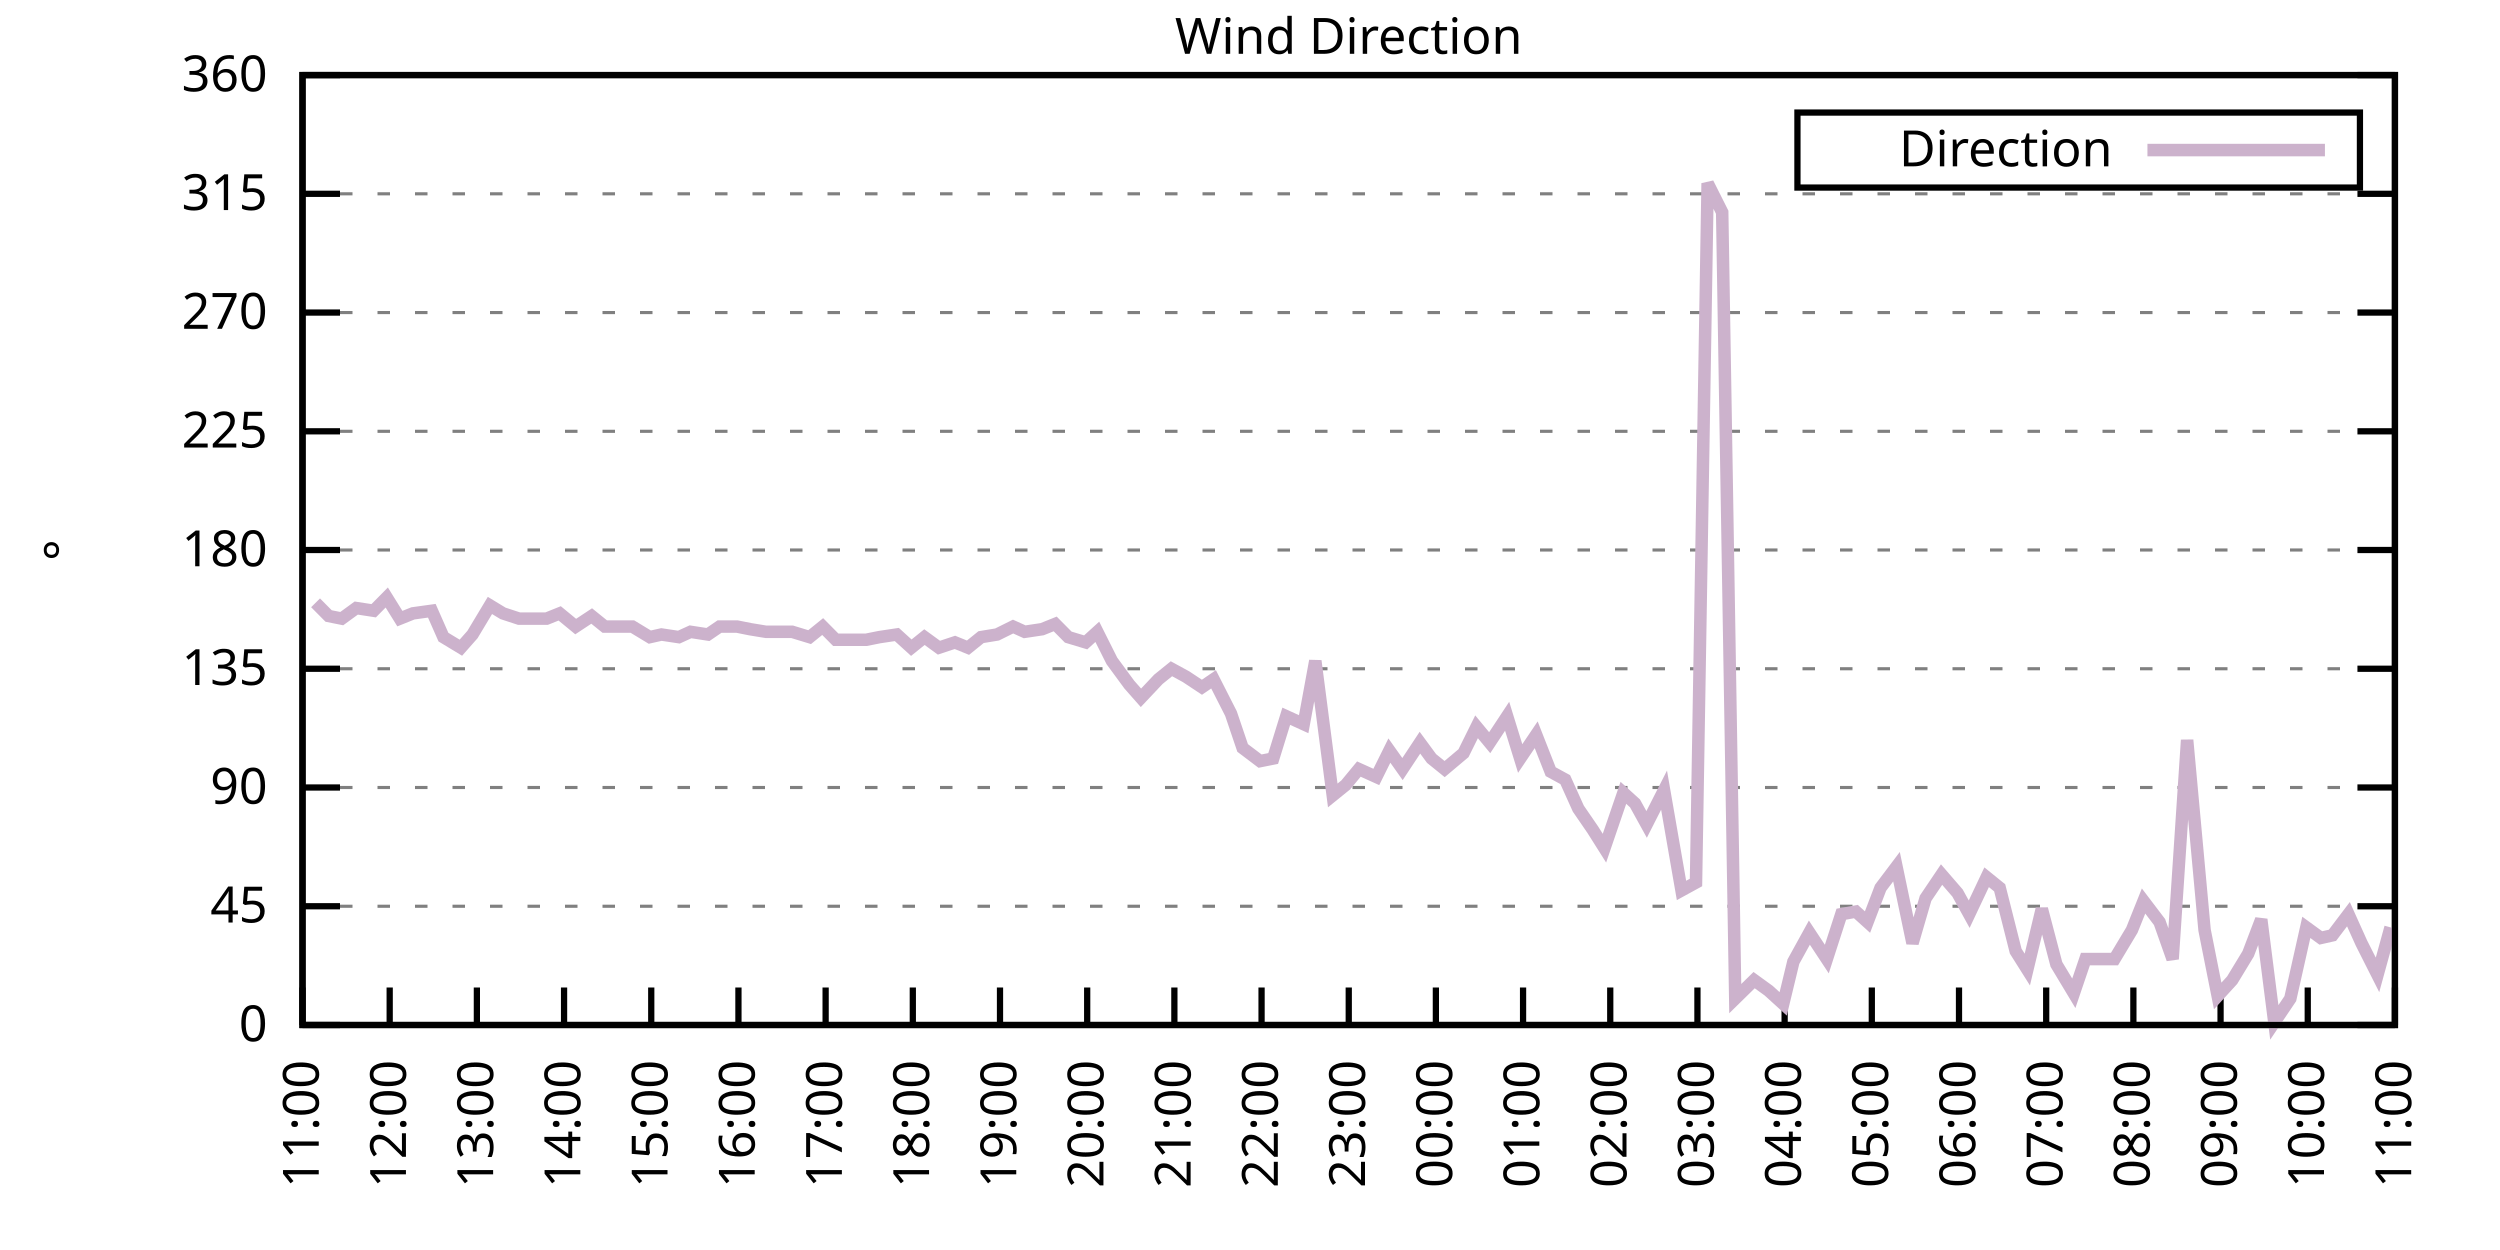
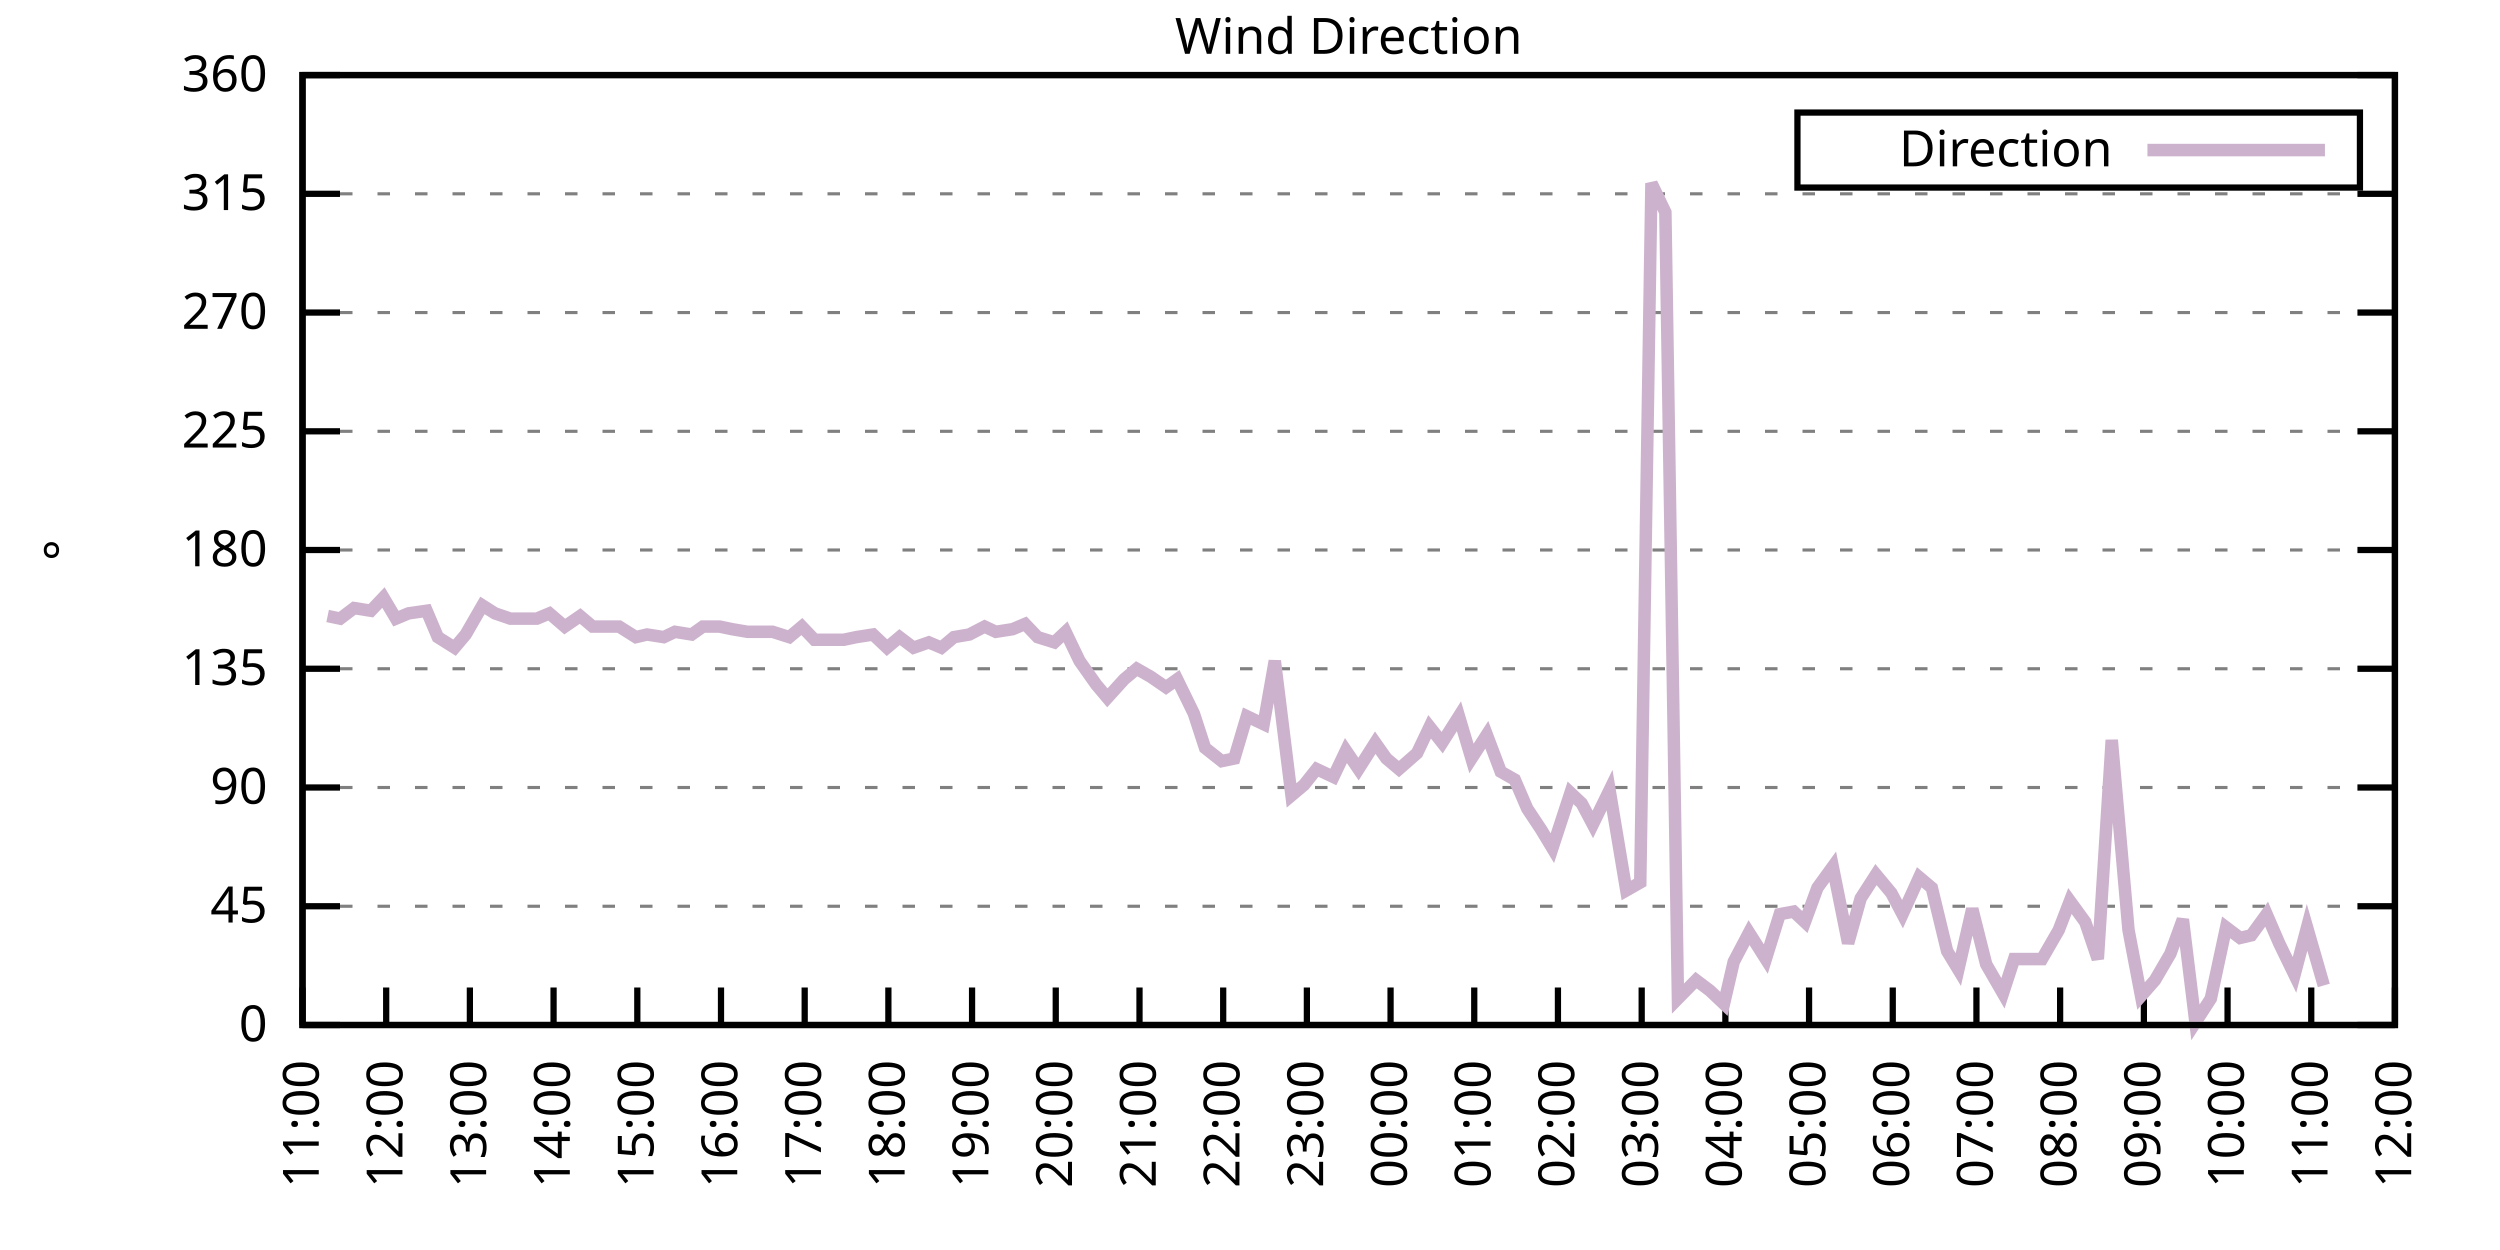
<svg xmlns="http://www.w3.org/2000/svg" xmlns:xlink="http://www.w3.org/1999/xlink" width="400" height="200" viewBox="0 0 400 200">
  <g id="gnuplot_canvas">
    <rect x="0" y="0" width="400" height="200" fill="none" />
    <defs>
      <circle id="gpDot" r="0.5" stroke-width="0.5" stroke="currentColor" />
      <path id="gpPt0" stroke-width="0.333" stroke="currentColor" d="M-1,0 h2 M0,-1 v2" />
      <path id="gpPt1" stroke-width="0.333" stroke="currentColor" d="M-1,-1 L1,1 M1,-1 L-1,1" />
      <path id="gpPt2" stroke-width="0.333" stroke="currentColor" d="M-1,0 L1,0 M0,-1 L0,1 M-1,-1 L1,1 M-1,1 L1,-1" />
      <rect id="gpPt3" stroke-width="0.333" stroke="currentColor" x="-1" y="-1" width="2" height="2" />
      <rect id="gpPt4" stroke-width="0.333" stroke="currentColor" fill="currentColor" x="-1" y="-1" width="2" height="2" />
      <circle id="gpPt5" stroke-width="0.333" stroke="currentColor" cx="0" cy="0" r="1" />
      <use xlink:href="#gpPt5" id="gpPt6" fill="currentColor" stroke="none" />
      <path id="gpPt7" stroke-width="0.333" stroke="currentColor" d="M0,-1.33 L-1.33,0.67 L1.33,0.67 z" />
      <use xlink:href="#gpPt7" id="gpPt8" fill="currentColor" stroke="none" />
      <use xlink:href="#gpPt7" id="gpPt9" stroke="currentColor" transform="rotate(180)" />
      <use xlink:href="#gpPt9" id="gpPt10" fill="currentColor" stroke="none" />
      <use xlink:href="#gpPt3" id="gpPt11" stroke="currentColor" transform="rotate(45)" />
      <use xlink:href="#gpPt11" id="gpPt12" fill="currentColor" stroke="none" />
      <path id="gpPt13" stroke-width="0.333" stroke="currentColor" d="M0,1.330 L1.265,0.411 L0.782,-1.067 L-0.782,-1.076 L-1.265,0.411 z" />
      <use xlink:href="#gpPt13" id="gpPt14" fill="currentColor" stroke="none" />
      <filter id="textbox" filterUnits="objectBoundingBox" x="0" y="0" height="1" width="1">
        <feFlood flood-color="white" flood-opacity="1" result="bgnd" />
        <feComposite in="SourceGraphic" in2="bgnd" operator="atop" />
      </filter>
      <filter id="greybox" filterUnits="objectBoundingBox" x="0" y="0" height="1" width="1">
        <feFlood flood-color="lightgrey" flood-opacity="1" result="grey" />
        <feComposite in="SourceGraphic" in2="grey" operator="atop" />
      </filter>
    </defs>
    <g fill="none" color="white" stroke="currentColor" stroke-width="1.00" stroke-linecap="butt" stroke-linejoin="miter">
</g>
    <g fill="none" color="black" stroke="currentColor" stroke-width="1.00" stroke-linecap="butt" stroke-linejoin="miter">
      <g stroke="none" shape-rendering="crispEdges">
        <polygon fill="rgb(255, 255, 255)" points="48.40,164.00 383.18,164.00 383.18,12.02 48.40,12.02 " />
      </g>
    </g>
    <g fill="none" color="black" stroke="currentColor" stroke-width="1.00" stroke-linecap="butt" stroke-linejoin="miter">
</g>
    <g fill="none" color="black" stroke="black" stroke-width="0.50" stroke-linecap="butt" stroke-linejoin="miter">
</g>
    <g fill="none" color="gray" stroke="currentColor" stroke-width="0.50" stroke-linecap="butt" stroke-linejoin="miter">
      <path stroke="gray" stroke-dasharray="2,4" class="gridline" d="M48.40,164.00 L383.19,164.00  " />
    </g>
    <g fill="none" color="gray" stroke="gray" stroke-width="1.00" stroke-linecap="butt" stroke-linejoin="miter">
</g>
    <g fill="none" color="black" stroke="currentColor" stroke-width="1.00" stroke-linecap="butt" stroke-linejoin="miter">
      <path stroke="black" d="M48.40,164.00 L54.40,164.00 M383.19,164.00 L377.19,164.00  " />
      <g transform="translate(42.80,166.60)" stroke="none" fill="black" font-family="Sans" font-size="8.00" text-anchor="end">
        <text>
          <tspan font-family="Sans"> 0</tspan>
        </text>
      </g>
    </g>
    <g fill="none" color="black" stroke="currentColor" stroke-width="1.00" stroke-linecap="butt" stroke-linejoin="miter">
</g>
    <g fill="none" color="black" stroke="black" stroke-width="0.50" stroke-linecap="butt" stroke-linejoin="miter">
</g>
    <g fill="none" color="gray" stroke="currentColor" stroke-width="0.50" stroke-linecap="butt" stroke-linejoin="miter">
      <path stroke="gray" stroke-dasharray="2,4" class="gridline" d="M48.40,145.00 L383.19,145.00  " />
    </g>
    <g fill="none" color="gray" stroke="gray" stroke-width="1.00" stroke-linecap="butt" stroke-linejoin="miter">
</g>
    <g fill="none" color="black" stroke="currentColor" stroke-width="1.00" stroke-linecap="butt" stroke-linejoin="miter">
      <path stroke="black" d="M48.40,145.00 L54.40,145.00 M383.19,145.00 L377.19,145.00  " />
      <g transform="translate(42.80,147.60)" stroke="none" fill="black" font-family="Sans" font-size="8.00" text-anchor="end">
        <text>
          <tspan font-family="Sans"> 45</tspan>
        </text>
      </g>
    </g>
    <g fill="none" color="black" stroke="currentColor" stroke-width="1.00" stroke-linecap="butt" stroke-linejoin="miter">
</g>
    <g fill="none" color="black" stroke="black" stroke-width="0.50" stroke-linecap="butt" stroke-linejoin="miter">
</g>
    <g fill="none" color="gray" stroke="currentColor" stroke-width="0.50" stroke-linecap="butt" stroke-linejoin="miter">
      <path stroke="gray" stroke-dasharray="2,4" class="gridline" d="M48.40,126.00 L383.19,126.00  " />
    </g>
    <g fill="none" color="gray" stroke="gray" stroke-width="1.00" stroke-linecap="butt" stroke-linejoin="miter">
</g>
    <g fill="none" color="black" stroke="currentColor" stroke-width="1.00" stroke-linecap="butt" stroke-linejoin="miter">
      <path stroke="black" d="M48.40,126.00 L54.40,126.00 M383.19,126.00 L377.19,126.00  " />
      <g transform="translate(42.80,128.60)" stroke="none" fill="black" font-family="Sans" font-size="8.00" text-anchor="end">
        <text>
          <tspan font-family="Sans"> 90</tspan>
        </text>
      </g>
    </g>
    <g fill="none" color="black" stroke="currentColor" stroke-width="1.00" stroke-linecap="butt" stroke-linejoin="miter">
</g>
    <g fill="none" color="black" stroke="black" stroke-width="0.50" stroke-linecap="butt" stroke-linejoin="miter">
</g>
    <g fill="none" color="gray" stroke="currentColor" stroke-width="0.50" stroke-linecap="butt" stroke-linejoin="miter">
      <path stroke="gray" stroke-dasharray="2,4" class="gridline" d="M48.40,107.00 L383.19,107.00  " />
    </g>
    <g fill="none" color="gray" stroke="gray" stroke-width="1.00" stroke-linecap="butt" stroke-linejoin="miter">
</g>
    <g fill="none" color="black" stroke="currentColor" stroke-width="1.00" stroke-linecap="butt" stroke-linejoin="miter">
      <path stroke="black" d="M48.40,107.00 L54.40,107.00 M383.19,107.00 L377.19,107.00  " />
      <g transform="translate(42.80,109.60)" stroke="none" fill="black" font-family="Sans" font-size="8.00" text-anchor="end">
        <text>
          <tspan font-family="Sans"> 135</tspan>
        </text>
      </g>
    </g>
    <g fill="none" color="black" stroke="currentColor" stroke-width="1.00" stroke-linecap="butt" stroke-linejoin="miter">
</g>
    <g fill="none" color="black" stroke="black" stroke-width="0.50" stroke-linecap="butt" stroke-linejoin="miter">
</g>
    <g fill="none" color="gray" stroke="currentColor" stroke-width="0.50" stroke-linecap="butt" stroke-linejoin="miter">
      <path stroke="gray" stroke-dasharray="2,4" class="gridline" d="M48.40,88.00 L383.19,88.00  " />
    </g>
    <g fill="none" color="gray" stroke="gray" stroke-width="1.00" stroke-linecap="butt" stroke-linejoin="miter">
</g>
    <g fill="none" color="black" stroke="currentColor" stroke-width="1.00" stroke-linecap="butt" stroke-linejoin="miter">
      <path stroke="black" d="M48.40,88.00 L54.40,88.00 M383.19,88.00 L377.19,88.00  " />
      <g transform="translate(42.80,90.60)" stroke="none" fill="black" font-family="Sans" font-size="8.00" text-anchor="end">
        <text>
          <tspan font-family="Sans"> 180</tspan>
        </text>
      </g>
    </g>
    <g fill="none" color="black" stroke="currentColor" stroke-width="1.00" stroke-linecap="butt" stroke-linejoin="miter">
</g>
    <g fill="none" color="black" stroke="black" stroke-width="0.50" stroke-linecap="butt" stroke-linejoin="miter">
</g>
    <g fill="none" color="gray" stroke="currentColor" stroke-width="0.50" stroke-linecap="butt" stroke-linejoin="miter">
      <path stroke="gray" stroke-dasharray="2,4" class="gridline" d="M48.40,69.01 L383.19,69.01  " />
    </g>
    <g fill="none" color="gray" stroke="gray" stroke-width="1.00" stroke-linecap="butt" stroke-linejoin="miter">
</g>
    <g fill="none" color="black" stroke="currentColor" stroke-width="1.00" stroke-linecap="butt" stroke-linejoin="miter">
      <path stroke="black" d="M48.40,69.01 L54.40,69.01 M383.19,69.01 L377.19,69.01  " />
      <g transform="translate(42.80,71.61)" stroke="none" fill="black" font-family="Sans" font-size="8.00" text-anchor="end">
        <text>
          <tspan font-family="Sans"> 225</tspan>
        </text>
      </g>
    </g>
    <g fill="none" color="black" stroke="currentColor" stroke-width="1.00" stroke-linecap="butt" stroke-linejoin="miter">
</g>
    <g fill="none" color="black" stroke="black" stroke-width="0.50" stroke-linecap="butt" stroke-linejoin="miter">
</g>
    <g fill="none" color="gray" stroke="currentColor" stroke-width="0.50" stroke-linecap="butt" stroke-linejoin="miter">
      <path stroke="gray" stroke-dasharray="2,4" class="gridline" d="M48.40,50.01 L383.19,50.01  " />
    </g>
    <g fill="none" color="gray" stroke="gray" stroke-width="1.00" stroke-linecap="butt" stroke-linejoin="miter">
</g>
    <g fill="none" color="black" stroke="currentColor" stroke-width="1.00" stroke-linecap="butt" stroke-linejoin="miter">
      <path stroke="black" d="M48.40,50.01 L54.40,50.01 M383.19,50.01 L377.19,50.01  " />
      <g transform="translate(42.80,52.61)" stroke="none" fill="black" font-family="Sans" font-size="8.00" text-anchor="end">
        <text>
          <tspan font-family="Sans"> 270</tspan>
        </text>
      </g>
    </g>
    <g fill="none" color="black" stroke="currentColor" stroke-width="1.00" stroke-linecap="butt" stroke-linejoin="miter">
</g>
    <g fill="none" color="black" stroke="black" stroke-width="0.50" stroke-linecap="butt" stroke-linejoin="miter">
</g>
    <g fill="none" color="gray" stroke="currentColor" stroke-width="0.50" stroke-linecap="butt" stroke-linejoin="miter">
      <path stroke="gray" stroke-dasharray="2,4" class="gridline" d="M48.40,31.01 L383.19,31.01  " />
    </g>
    <g fill="none" color="gray" stroke="gray" stroke-width="1.00" stroke-linecap="butt" stroke-linejoin="miter">
</g>
    <g fill="none" color="black" stroke="currentColor" stroke-width="1.00" stroke-linecap="butt" stroke-linejoin="miter">
      <path stroke="black" d="M48.40,31.01 L54.40,31.01 M383.19,31.01 L377.19,31.01  " />
      <g transform="translate(42.80,33.61)" stroke="none" fill="black" font-family="Sans" font-size="8.00" text-anchor="end">
        <text>
          <tspan font-family="Sans"> 315</tspan>
        </text>
      </g>
    </g>
    <g fill="none" color="black" stroke="currentColor" stroke-width="1.00" stroke-linecap="butt" stroke-linejoin="miter">
</g>
    <g fill="none" color="black" stroke="black" stroke-width="0.50" stroke-linecap="butt" stroke-linejoin="miter">
</g>
    <g fill="none" color="gray" stroke="currentColor" stroke-width="0.50" stroke-linecap="butt" stroke-linejoin="miter">
      <path stroke="gray" stroke-dasharray="2,4" class="gridline" d="M48.40,12.01 L383.19,12.01  " />
    </g>
    <g fill="none" color="gray" stroke="gray" stroke-width="1.00" stroke-linecap="butt" stroke-linejoin="miter">
</g>
    <g fill="none" color="black" stroke="currentColor" stroke-width="1.00" stroke-linecap="butt" stroke-linejoin="miter">
      <path stroke="black" d="M48.40,12.01 L54.40,12.01 M383.19,12.01 L377.19,12.01  " />
      <g transform="translate(42.80,14.61)" stroke="none" fill="black" font-family="Sans" font-size="8.00" text-anchor="end">
        <text>
          <tspan font-family="Sans"> 360</tspan>
        </text>
      </g>
    </g>
    <g fill="none" color="black" stroke="currentColor" stroke-width="1.00" stroke-linecap="butt" stroke-linejoin="miter">
      <path stroke="black" d="M48.40,164.00 L48.40,158.00  " />
      <g transform="translate(51.00,169.60) rotate(270.00)" stroke="none" fill="black" font-family="Sans" font-size="8.00" text-anchor="end">
        <text>
          <tspan font-family="Sans">11:00</tspan>
        </text>
      </g>
    </g>
    <g fill="none" color="black" stroke="currentColor" stroke-width="1.00" stroke-linecap="butt" stroke-linejoin="miter">
-       <path stroke="black" d="M62.35,164.00 L62.35,158.00  " />
-       <g transform="translate(64.95,169.60) rotate(270.00)" stroke="none" fill="black" font-family="Sans" font-size="8.00" text-anchor="end">
+       <path stroke="black" d="M61.79,164.00 L61.79,158.00  " />
+       <g transform="translate(64.39,169.60) rotate(270.00)" stroke="none" fill="black" font-family="Sans" font-size="8.00" text-anchor="end">
        <text>
          <tspan font-family="Sans">12:00</tspan>
        </text>
      </g>
    </g>
    <g fill="none" color="black" stroke="currentColor" stroke-width="1.00" stroke-linecap="butt" stroke-linejoin="miter">
-       <path stroke="black" d="M76.30,164.00 L76.30,158.00  " />
-       <g transform="translate(78.90,169.60) rotate(270.00)" stroke="none" fill="black" font-family="Sans" font-size="8.00" text-anchor="end">
+       <path stroke="black" d="M75.18,164.00 L75.18,158.00  " />
+       <g transform="translate(77.78,169.60) rotate(270.00)" stroke="none" fill="black" font-family="Sans" font-size="8.00" text-anchor="end">
        <text>
          <tspan font-family="Sans">13:00</tspan>
        </text>
      </g>
    </g>
    <g fill="none" color="black" stroke="currentColor" stroke-width="1.00" stroke-linecap="butt" stroke-linejoin="miter">
-       <path stroke="black" d="M90.25,164.00 L90.25,158.00  " />
-       <g transform="translate(92.85,169.60) rotate(270.00)" stroke="none" fill="black" font-family="Sans" font-size="8.00" text-anchor="end">
+       <path stroke="black" d="M88.57,164.00 L88.57,158.00  " />
+       <g transform="translate(91.17,169.60) rotate(270.00)" stroke="none" fill="black" font-family="Sans" font-size="8.00" text-anchor="end">
        <text>
          <tspan font-family="Sans">14:00</tspan>
        </text>
      </g>
    </g>
    <g fill="none" color="black" stroke="currentColor" stroke-width="1.00" stroke-linecap="butt" stroke-linejoin="miter">
-       <path stroke="black" d="M104.20,164.00 L104.20,158.00  " />
-       <g transform="translate(106.80,169.60) rotate(270.00)" stroke="none" fill="black" font-family="Sans" font-size="8.00" text-anchor="end">
+       <path stroke="black" d="M101.97,164.00 L101.97,158.00  " />
+       <g transform="translate(104.57,169.60) rotate(270.00)" stroke="none" fill="black" font-family="Sans" font-size="8.00" text-anchor="end">
        <text>
          <tspan font-family="Sans">15:00</tspan>
        </text>
      </g>
    </g>
    <g fill="none" color="black" stroke="currentColor" stroke-width="1.00" stroke-linecap="butt" stroke-linejoin="miter">
-       <path stroke="black" d="M118.15,164.00 L118.15,158.00  " />
-       <g transform="translate(120.75,169.60) rotate(270.00)" stroke="none" fill="black" font-family="Sans" font-size="8.00" text-anchor="end">
+       <path stroke="black" d="M115.36,164.00 L115.36,158.00  " />
+       <g transform="translate(117.96,169.60) rotate(270.00)" stroke="none" fill="black" font-family="Sans" font-size="8.00" text-anchor="end">
        <text>
          <tspan font-family="Sans">16:00</tspan>
        </text>
      </g>
    </g>
    <g fill="none" color="black" stroke="currentColor" stroke-width="1.00" stroke-linecap="butt" stroke-linejoin="miter">
-       <path stroke="black" d="M132.10,164.00 L132.10,158.00  " />
-       <g transform="translate(134.70,169.60) rotate(270.00)" stroke="none" fill="black" font-family="Sans" font-size="8.00" text-anchor="end">
+       <path stroke="black" d="M128.75,164.00 L128.75,158.00  " />
+       <g transform="translate(131.35,169.60) rotate(270.00)" stroke="none" fill="black" font-family="Sans" font-size="8.00" text-anchor="end">
        <text>
          <tspan font-family="Sans">17:00</tspan>
        </text>
      </g>
    </g>
    <g fill="none" color="black" stroke="currentColor" stroke-width="1.00" stroke-linecap="butt" stroke-linejoin="miter">
-       <path stroke="black" d="M146.05,164.00 L146.05,158.00  " />
-       <g transform="translate(148.65,169.60) rotate(270.00)" stroke="none" fill="black" font-family="Sans" font-size="8.00" text-anchor="end">
+       <path stroke="black" d="M142.14,164.00 L142.14,158.00  " />
+       <g transform="translate(144.74,169.60) rotate(270.00)" stroke="none" fill="black" font-family="Sans" font-size="8.00" text-anchor="end">
        <text>
          <tspan font-family="Sans">18:00</tspan>
        </text>
      </g>
    </g>
    <g fill="none" color="black" stroke="currentColor" stroke-width="1.00" stroke-linecap="butt" stroke-linejoin="miter">
-       <path stroke="black" d="M160.00,164.00 L160.00,158.00  " />
-       <g transform="translate(162.60,169.60) rotate(270.00)" stroke="none" fill="black" font-family="Sans" font-size="8.00" text-anchor="end">
+       <path stroke="black" d="M155.53,164.00 L155.53,158.00  " />
+       <g transform="translate(158.13,169.60) rotate(270.00)" stroke="none" fill="black" font-family="Sans" font-size="8.00" text-anchor="end">
        <text>
          <tspan font-family="Sans">19:00</tspan>
        </text>
      </g>
    </g>
    <g fill="none" color="black" stroke="currentColor" stroke-width="1.00" stroke-linecap="butt" stroke-linejoin="miter">
-       <path stroke="black" d="M173.95,164.00 L173.95,158.00  " />
-       <g transform="translate(176.55,169.60) rotate(270.00)" stroke="none" fill="black" font-family="Sans" font-size="8.00" text-anchor="end">
+       <path stroke="black" d="M168.92,164.00 L168.92,158.00  " />
+       <g transform="translate(171.52,169.60) rotate(270.00)" stroke="none" fill="black" font-family="Sans" font-size="8.00" text-anchor="end">
        <text>
          <tspan font-family="Sans">20:00</tspan>
        </text>
      </g>
    </g>
    <g fill="none" color="black" stroke="currentColor" stroke-width="1.00" stroke-linecap="butt" stroke-linejoin="miter">
-       <path stroke="black" d="M187.90,164.00 L187.90,158.00  " />
-       <g transform="translate(190.50,169.60) rotate(270.00)" stroke="none" fill="black" font-family="Sans" font-size="8.00" text-anchor="end">
+       <path stroke="black" d="M182.32,164.00 L182.32,158.00  " />
+       <g transform="translate(184.92,169.60) rotate(270.00)" stroke="none" fill="black" font-family="Sans" font-size="8.00" text-anchor="end">
        <text>
          <tspan font-family="Sans">21:00</tspan>
        </text>
      </g>
    </g>
    <g fill="none" color="black" stroke="currentColor" stroke-width="1.00" stroke-linecap="butt" stroke-linejoin="miter">
-       <path stroke="black" d="M201.85,164.00 L201.85,158.00  " />
-       <g transform="translate(204.45,169.60) rotate(270.00)" stroke="none" fill="black" font-family="Sans" font-size="8.00" text-anchor="end">
+       <path stroke="black" d="M195.71,164.00 L195.71,158.00  " />
+       <g transform="translate(198.31,169.60) rotate(270.00)" stroke="none" fill="black" font-family="Sans" font-size="8.00" text-anchor="end">
        <text>
          <tspan font-family="Sans">22:00</tspan>
        </text>
      </g>
    </g>
    <g fill="none" color="black" stroke="currentColor" stroke-width="1.00" stroke-linecap="butt" stroke-linejoin="miter">
-       <path stroke="black" d="M215.80,164.00 L215.80,158.00  " />
-       <g transform="translate(218.40,169.60) rotate(270.00)" stroke="none" fill="black" font-family="Sans" font-size="8.00" text-anchor="end">
+       <path stroke="black" d="M209.10,164.00 L209.10,158.00  " />
+       <g transform="translate(211.70,169.60) rotate(270.00)" stroke="none" fill="black" font-family="Sans" font-size="8.00" text-anchor="end">
        <text>
          <tspan font-family="Sans">23:00</tspan>
        </text>
      </g>
    </g>
    <g fill="none" color="black" stroke="currentColor" stroke-width="1.00" stroke-linecap="butt" stroke-linejoin="miter">
-       <path stroke="black" d="M229.74,164.00 L229.74,158.00  " />
-       <g transform="translate(232.34,169.60) rotate(270.00)" stroke="none" fill="black" font-family="Sans" font-size="8.00" text-anchor="end">
+       <path stroke="black" d="M222.49,164.00 L222.49,158.00  " />
+       <g transform="translate(225.09,169.60) rotate(270.00)" stroke="none" fill="black" font-family="Sans" font-size="8.00" text-anchor="end">
        <text>
          <tspan font-family="Sans">00:00</tspan>
        </text>
      </g>
    </g>
    <g fill="none" color="black" stroke="currentColor" stroke-width="1.00" stroke-linecap="butt" stroke-linejoin="miter">
-       <path stroke="black" d="M243.69,164.00 L243.69,158.00  " />
-       <g transform="translate(246.29,169.60) rotate(270.00)" stroke="none" fill="black" font-family="Sans" font-size="8.00" text-anchor="end">
+       <path stroke="black" d="M235.88,164.00 L235.88,158.00  " />
+       <g transform="translate(238.48,169.60) rotate(270.00)" stroke="none" fill="black" font-family="Sans" font-size="8.00" text-anchor="end">
        <text>
          <tspan font-family="Sans">01:00</tspan>
        </text>
      </g>
    </g>
    <g fill="none" color="black" stroke="currentColor" stroke-width="1.00" stroke-linecap="butt" stroke-linejoin="miter">
-       <path stroke="black" d="M257.64,164.00 L257.64,158.00  " />
-       <g transform="translate(260.24,169.60) rotate(270.00)" stroke="none" fill="black" font-family="Sans" font-size="8.00" text-anchor="end">
+       <path stroke="black" d="M249.27,164.00 L249.27,158.00  " />
+       <g transform="translate(251.87,169.60) rotate(270.00)" stroke="none" fill="black" font-family="Sans" font-size="8.00" text-anchor="end">
        <text>
          <tspan font-family="Sans">02:00</tspan>
        </text>
      </g>
    </g>
    <g fill="none" color="black" stroke="currentColor" stroke-width="1.00" stroke-linecap="butt" stroke-linejoin="miter">
-       <path stroke="black" d="M271.59,164.00 L271.59,158.00  " />
-       <g transform="translate(274.19,169.60) rotate(270.00)" stroke="none" fill="black" font-family="Sans" font-size="8.00" text-anchor="end">
+       <path stroke="black" d="M262.67,164.00 L262.67,158.00  " />
+       <g transform="translate(265.27,169.60) rotate(270.00)" stroke="none" fill="black" font-family="Sans" font-size="8.00" text-anchor="end">
        <text>
          <tspan font-family="Sans">03:00</tspan>
        </text>
      </g>
    </g>
    <g fill="none" color="black" stroke="currentColor" stroke-width="1.00" stroke-linecap="butt" stroke-linejoin="miter">
-       <path stroke="black" d="M285.54,164.00 L285.54,158.00  " />
-       <g transform="translate(288.14,169.60) rotate(270.00)" stroke="none" fill="black" font-family="Sans" font-size="8.00" text-anchor="end">
+       <path stroke="black" d="M276.06,164.00 L276.06,158.00  " />
+       <g transform="translate(278.66,169.60) rotate(270.00)" stroke="none" fill="black" font-family="Sans" font-size="8.00" text-anchor="end">
        <text>
          <tspan font-family="Sans">04:00</tspan>
        </text>
      </g>
    </g>
    <g fill="none" color="black" stroke="currentColor" stroke-width="1.00" stroke-linecap="butt" stroke-linejoin="miter">
-       <path stroke="black" d="M299.49,164.00 L299.49,158.00  " />
-       <g transform="translate(302.09,169.60) rotate(270.00)" stroke="none" fill="black" font-family="Sans" font-size="8.00" text-anchor="end">
+       <path stroke="black" d="M289.45,164.00 L289.45,158.00  " />
+       <g transform="translate(292.05,169.60) rotate(270.00)" stroke="none" fill="black" font-family="Sans" font-size="8.00" text-anchor="end">
        <text>
          <tspan font-family="Sans">05:00</tspan>
        </text>
      </g>
    </g>
    <g fill="none" color="black" stroke="currentColor" stroke-width="1.00" stroke-linecap="butt" stroke-linejoin="miter">
-       <path stroke="black" d="M313.44,164.00 L313.44,158.00  " />
-       <g transform="translate(316.04,169.60) rotate(270.00)" stroke="none" fill="black" font-family="Sans" font-size="8.00" text-anchor="end">
+       <path stroke="black" d="M302.84,164.00 L302.84,158.00  " />
+       <g transform="translate(305.44,169.60) rotate(270.00)" stroke="none" fill="black" font-family="Sans" font-size="8.00" text-anchor="end">
        <text>
          <tspan font-family="Sans">06:00</tspan>
        </text>
      </g>
    </g>
    <g fill="none" color="black" stroke="currentColor" stroke-width="1.00" stroke-linecap="butt" stroke-linejoin="miter">
-       <path stroke="black" d="M327.39,164.00 L327.39,158.00  " />
-       <g transform="translate(329.99,169.60) rotate(270.00)" stroke="none" fill="black" font-family="Sans" font-size="8.00" text-anchor="end">
+       <path stroke="black" d="M316.23,164.00 L316.23,158.00  " />
+       <g transform="translate(318.83,169.60) rotate(270.00)" stroke="none" fill="black" font-family="Sans" font-size="8.00" text-anchor="end">
        <text>
          <tspan font-family="Sans">07:00</tspan>
        </text>
      </g>
    </g>
    <g fill="none" color="black" stroke="currentColor" stroke-width="1.00" stroke-linecap="butt" stroke-linejoin="miter">
-       <path stroke="black" d="M341.34,164.00 L341.34,158.00  " />
-       <g transform="translate(343.94,169.60) rotate(270.00)" stroke="none" fill="black" font-family="Sans" font-size="8.00" text-anchor="end">
+       <path stroke="black" d="M329.62,164.00 L329.62,158.00  " />
+       <g transform="translate(332.22,169.60) rotate(270.00)" stroke="none" fill="black" font-family="Sans" font-size="8.00" text-anchor="end">
        <text>
          <tspan font-family="Sans">08:00</tspan>
        </text>
      </g>
    </g>
    <g fill="none" color="black" stroke="currentColor" stroke-width="1.00" stroke-linecap="butt" stroke-linejoin="miter">
-       <path stroke="black" d="M355.29,164.00 L355.29,158.00  " />
-       <g transform="translate(357.89,169.60) rotate(270.00)" stroke="none" fill="black" font-family="Sans" font-size="8.00" text-anchor="end">
+       <path stroke="black" d="M343.02,164.00 L343.02,158.00  " />
+       <g transform="translate(345.62,169.60) rotate(270.00)" stroke="none" fill="black" font-family="Sans" font-size="8.00" text-anchor="end">
        <text>
          <tspan font-family="Sans">09:00</tspan>
        </text>
      </g>
    </g>
    <g fill="none" color="black" stroke="currentColor" stroke-width="1.00" stroke-linecap="butt" stroke-linejoin="miter">
-       <path stroke="black" d="M369.24,164.00 L369.24,158.00  " />
-       <g transform="translate(371.84,169.60) rotate(270.00)" stroke="none" fill="black" font-family="Sans" font-size="8.00" text-anchor="end">
+       <path stroke="black" d="M356.41,164.00 L356.41,158.00  " />
+       <g transform="translate(359.01,169.60) rotate(270.00)" stroke="none" fill="black" font-family="Sans" font-size="8.00" text-anchor="end">
        <text>
          <tspan font-family="Sans">10:00</tspan>
+         </text>
+       </g>
+     </g>
+     <g fill="none" color="black" stroke="currentColor" stroke-width="1.00" stroke-linecap="butt" stroke-linejoin="miter">
+       <path stroke="black" d="M369.80,164.00 L369.80,158.00  " />
+       <g transform="translate(372.40,169.60) rotate(270.00)" stroke="none" fill="black" font-family="Sans" font-size="8.00" text-anchor="end">
+         <text>
+           <tspan font-family="Sans">11:00</tspan>
        </text>
      </g>
    </g>
    <g fill="none" color="black" stroke="currentColor" stroke-width="1.00" stroke-linecap="butt" stroke-linejoin="miter">
      <path stroke="black" d="M383.19,164.00 L383.19,158.00  " />
      <g transform="translate(385.79,169.60) rotate(270.00)" stroke="none" fill="black" font-family="Sans" font-size="8.00" text-anchor="end">
        <text>
-           <tspan font-family="Sans">11:00</tspan>
+           <tspan font-family="Sans">12:00</tspan>
        </text>
      </g>
    </g>
    <g fill="none" color="black" stroke="currentColor" stroke-width="1.00" stroke-linecap="butt" stroke-linejoin="miter">
</g>
    <g fill="none" color="black" stroke="currentColor" stroke-width="1.00" stroke-linecap="butt" stroke-linejoin="miter">
      <path stroke="black" d="M48.40,12.01 L48.40,164.00 L383.19,164.00 L383.19,12.01 L48.40,12.01 Z  " />
    </g>
    <g fill="none" color="black" stroke="currentColor" stroke-width="1.00" stroke-linecap="butt" stroke-linejoin="miter">
</g>
    <g fill="none" color="black" stroke="currentColor" stroke-width="1.00" stroke-linecap="butt" stroke-linejoin="miter">
      <path stroke="black" d="M287.59,30.01 L287.59,18.01 L377.59,18.01 L377.59,30.01 L287.59,30.01 Z  " />
    </g>
    <g id="Wind_direction_plot_1">
      <g fill="none" color="white" stroke="black" stroke-width="2.00" stroke-linecap="butt" stroke-linejoin="miter">
</g>
      <g fill="none" color="black" stroke="currentColor" stroke-width="2.00" stroke-linecap="butt" stroke-linejoin="miter">
        <g transform="translate(337.99,26.61)" stroke="none" fill="black" font-family="Sans" font-size="8.00" text-anchor="end">
          <text>
            <tspan font-family="Sans">Direction</tspan>
          </text>
        </g>
      </g>
      <g fill="none" color="black" stroke="currentColor" stroke-width="2.00" stroke-linecap="butt" stroke-linejoin="miter">
-         <path stroke="rgb(204, 178, 204)" d="M343.59,24.01 L371.99,24.01 M50.49,96.45 L52.58,98.56 L54.68,98.98 L57.00,97.29 L59.79,97.72 L61.88,95.60   L63.98,98.98 L66.07,98.14 L69.09,97.72 L70.95,101.94 L73.74,103.63 L75.60,101.52 L78.39,96.87 L80.48,98.14   L83.04,98.98 L85.13,98.98 L87.46,98.98 L89.55,98.14 L92.11,100.25 L94.67,98.56 L96.76,100.25 L99.08,100.25   L101.18,100.25 L103.97,101.94 L105.83,101.52 L108.62,101.94 L110.48,101.09 L113.27,101.52 L115.13,100.25 L117.92,100.25   L120.01,100.67 L122.57,101.09 L124.66,101.09 L126.75,101.09 L129.54,101.94 L131.63,100.25 L133.72,102.36 L136.51,102.36   L138.61,102.36 L140.70,101.94 L143.49,101.52 L145.81,103.63 L147.91,101.94 L150.23,103.63 L152.79,102.78 L154.88,103.63   L156.97,101.94 L159.53,101.52 L162.09,100.25 L163.95,101.09 L166.74,100.67 L168.83,99.83 L170.92,101.94 L173.71,102.78   L175.57,101.09 L177.90,105.74 L180.69,109.54 L182.55,111.65 L185.34,108.69 L187.43,107.00 L189.76,108.27 L192.31,109.96   L194.17,108.69 L196.96,114.18 L198.82,119.67 L201.61,121.78 L203.71,121.36 L205.80,114.60 L208.59,115.87 L210.45,105.74   L213.24,127.27 L215.33,125.58 L217.42,123.05 L220.21,124.31 L222.30,120.09 L224.40,123.05 L227.19,118.83 L229.05,121.36   L231.14,123.05 L234.16,120.51 L236.25,116.29 L238.35,118.83 L241.14,114.60 L243.23,121.36 L245.79,117.56 L248.11,123.47   L250.44,124.74 L252.53,129.38 L254.85,132.76 L256.71,135.71 L259.74,126.85 L261.60,128.54 L263.46,131.91 L266.25,126.42   L269.04,142.47 L271.36,141.20 L273.22,29.32 L275.55,33.96 L277.64,159.78 L280.66,156.82 L282.99,158.51 L285.31,160.62   L286.94,153.87 L289.50,149.22 L292.29,153.45 L294.61,146.27 L296.94,145.85 L298.80,147.53 L300.89,142.05 L303.44,138.67   L306.00,150.91 L308.09,143.73 L310.65,139.93 L313.21,142.89 L315.07,146.27 L317.86,140.36 L319.95,142.05 L322.51,152.18   L324.37,155.13 L326.69,145.42 L329.02,154.29 L331.81,158.93 L333.67,153.45 L336.46,153.45 L338.32,153.45 L341.11,148.80   L342.97,144.16 L345.53,147.53 L347.62,153.45 L349.94,118.40 L352.73,148.80 L354.83,159.36 L357.15,156.82 L359.71,152.60   L361.80,147.11 L363.89,163.58 L366.45,159.78 L369.01,148.38 L371.33,150.07 L373.19,149.65 L375.75,146.27 L377.84,150.91   L380.40,155.98 L382.49,148.38  " />
+         <path stroke="rgb(204, 178, 204)" d="M343.59,24.01 L371.99,24.01 M52.42,98.56 L54.43,98.98 L56.66,97.29 L59.34,97.72 L61.35,95.60 L63.35,98.98   L65.36,98.14 L68.26,97.72 L70.05,101.94 L72.73,103.63 L74.51,101.52 L77.19,96.87 L79.20,98.14 L81.66,98.98   L83.66,98.98 L85.90,98.98 L87.91,98.14 L90.36,100.25 L92.82,98.56 L94.82,100.25 L97.06,100.25 L99.06,100.25   L101.74,101.94 L103.53,101.52 L106.21,101.94 L107.99,101.09 L110.67,101.52 L112.46,100.25 L115.13,100.25 L117.14,100.67   L119.60,101.09 L121.61,101.09 L123.62,101.09 L126.29,101.94 L128.30,100.25 L130.31,102.36 L132.99,102.36 L135.00,102.36   L137.01,101.94 L139.69,101.52 L141.92,103.63 L143.93,101.94 L146.16,103.63 L148.61,102.78 L150.62,103.63 L152.63,101.94   L155.09,101.52 L157.54,100.25 L159.33,101.09 L162.01,100.67 L164.01,99.83 L166.02,101.94 L168.70,102.78 L170.49,101.09   L172.72,105.74 L175.40,109.54 L177.18,111.65 L179.86,108.69 L181.87,107.00 L184.10,108.27 L186.56,109.96 L188.34,108.69   L191.02,114.18 L192.81,119.67 L195.48,121.78 L197.49,121.36 L199.50,114.60 L202.18,115.87 L203.97,105.74 L206.64,127.27   L208.65,125.58 L210.66,123.05 L213.34,124.31 L215.35,120.09 L217.36,123.05 L220.04,118.83 L221.82,121.36 L223.83,123.05   L226.73,120.51 L228.74,116.29 L230.75,118.83 L233.43,114.60 L235.44,121.36 L237.89,117.56 L240.12,123.47 L242.36,124.74   L244.36,129.38 L246.60,132.76 L248.38,135.71 L251.28,126.85 L253.07,128.54 L254.85,131.91 L257.53,126.42 L260.21,142.47   L262.44,141.20 L264.23,29.32 L266.46,33.96 L268.47,159.78 L271.37,156.82 L273.60,158.51 L275.83,160.62 L277.40,153.87   L279.85,149.22 L282.53,153.45 L284.76,146.27 L286.99,145.85 L288.78,147.53 L290.79,142.05 L293.24,138.67 L295.70,150.91   L297.71,143.73 L300.16,139.93 L302.62,142.89 L304.40,146.27 L307.08,140.36 L309.09,142.05 L311.54,152.18 L313.33,155.13   L315.56,145.42 L317.79,154.29 L320.47,158.93 L322.26,153.45 L324.94,153.45 L326.72,153.45 L329.40,148.80 L331.19,144.16   L333.64,147.53 L335.65,153.45 L337.88,118.40 L340.56,148.80 L342.57,159.36 L344.80,156.82 L347.26,152.60 L349.26,147.11   L351.27,163.58 L353.73,159.78 L356.18,148.38 L358.42,150.07 L360.20,149.65 L362.66,146.27 L364.66,150.91 L367.12,155.98   L369.13,148.38 L371.81,157.67  " />
      </g>
    </g>
    <g fill="none" color="black" stroke="currentColor" stroke-width="2.00" stroke-linecap="butt" stroke-linejoin="miter">
</g>
    <g fill="none" color="black" stroke="black" stroke-width="1.00" stroke-linecap="butt" stroke-linejoin="miter">
</g>
    <g fill="none" color="black" stroke="currentColor" stroke-width="1.00" stroke-linecap="butt" stroke-linejoin="miter">
      <path stroke="black" d="M48.40,12.01 L48.40,164.00 L383.19,164.00 L383.19,12.01 L48.40,12.01 Z  " />
      <g transform="translate(12.80,88.01) rotate(270.00)" stroke="none" fill="black" font-family="Sans" font-size="8.00" text-anchor="middle">
        <text>
          <tspan font-family="Sans">°</tspan>
        </text>
      </g>
    </g>
    <g fill="none" color="black" stroke="currentColor" stroke-width="1.00" stroke-linecap="butt" stroke-linejoin="miter">
</g>
    <g fill="none" color="black" stroke="currentColor" stroke-width="1.00" stroke-linecap="butt" stroke-linejoin="miter">
      <g transform="translate(215.79,8.61)" stroke="none" fill="black" font-family="Sans" font-size="8.00" text-anchor="middle">
        <text>
          <tspan font-family="Sans">Wind Direction</tspan>
        </text>
      </g>
    </g>
    <g fill="none" color="black" stroke="currentColor" stroke-width="1.00" stroke-linecap="butt" stroke-linejoin="miter">
</g>
  </g>
</svg>
